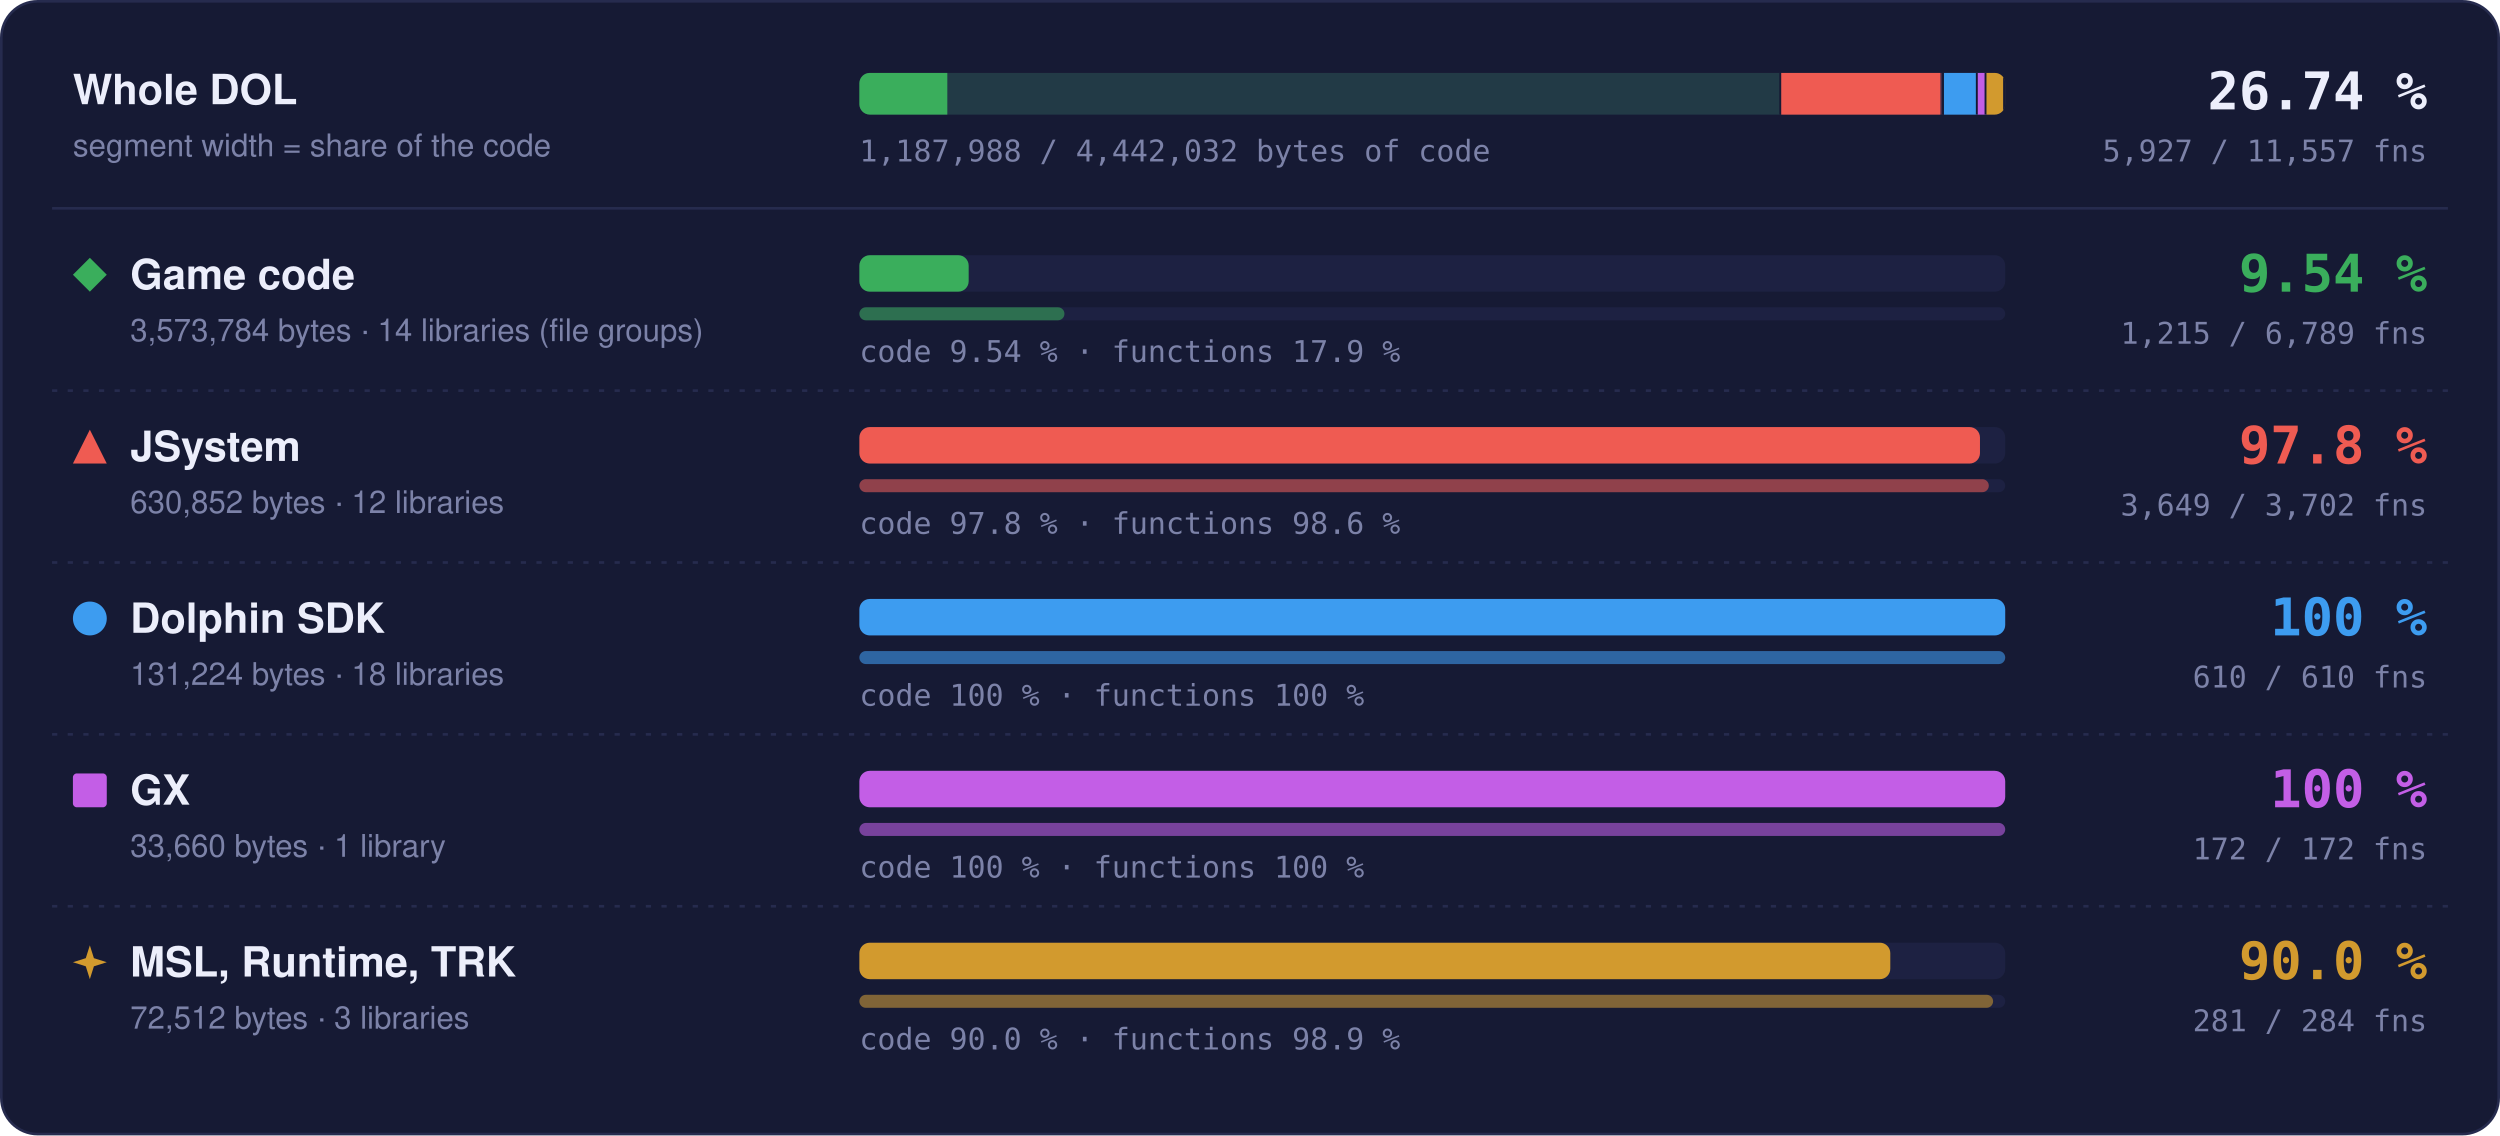
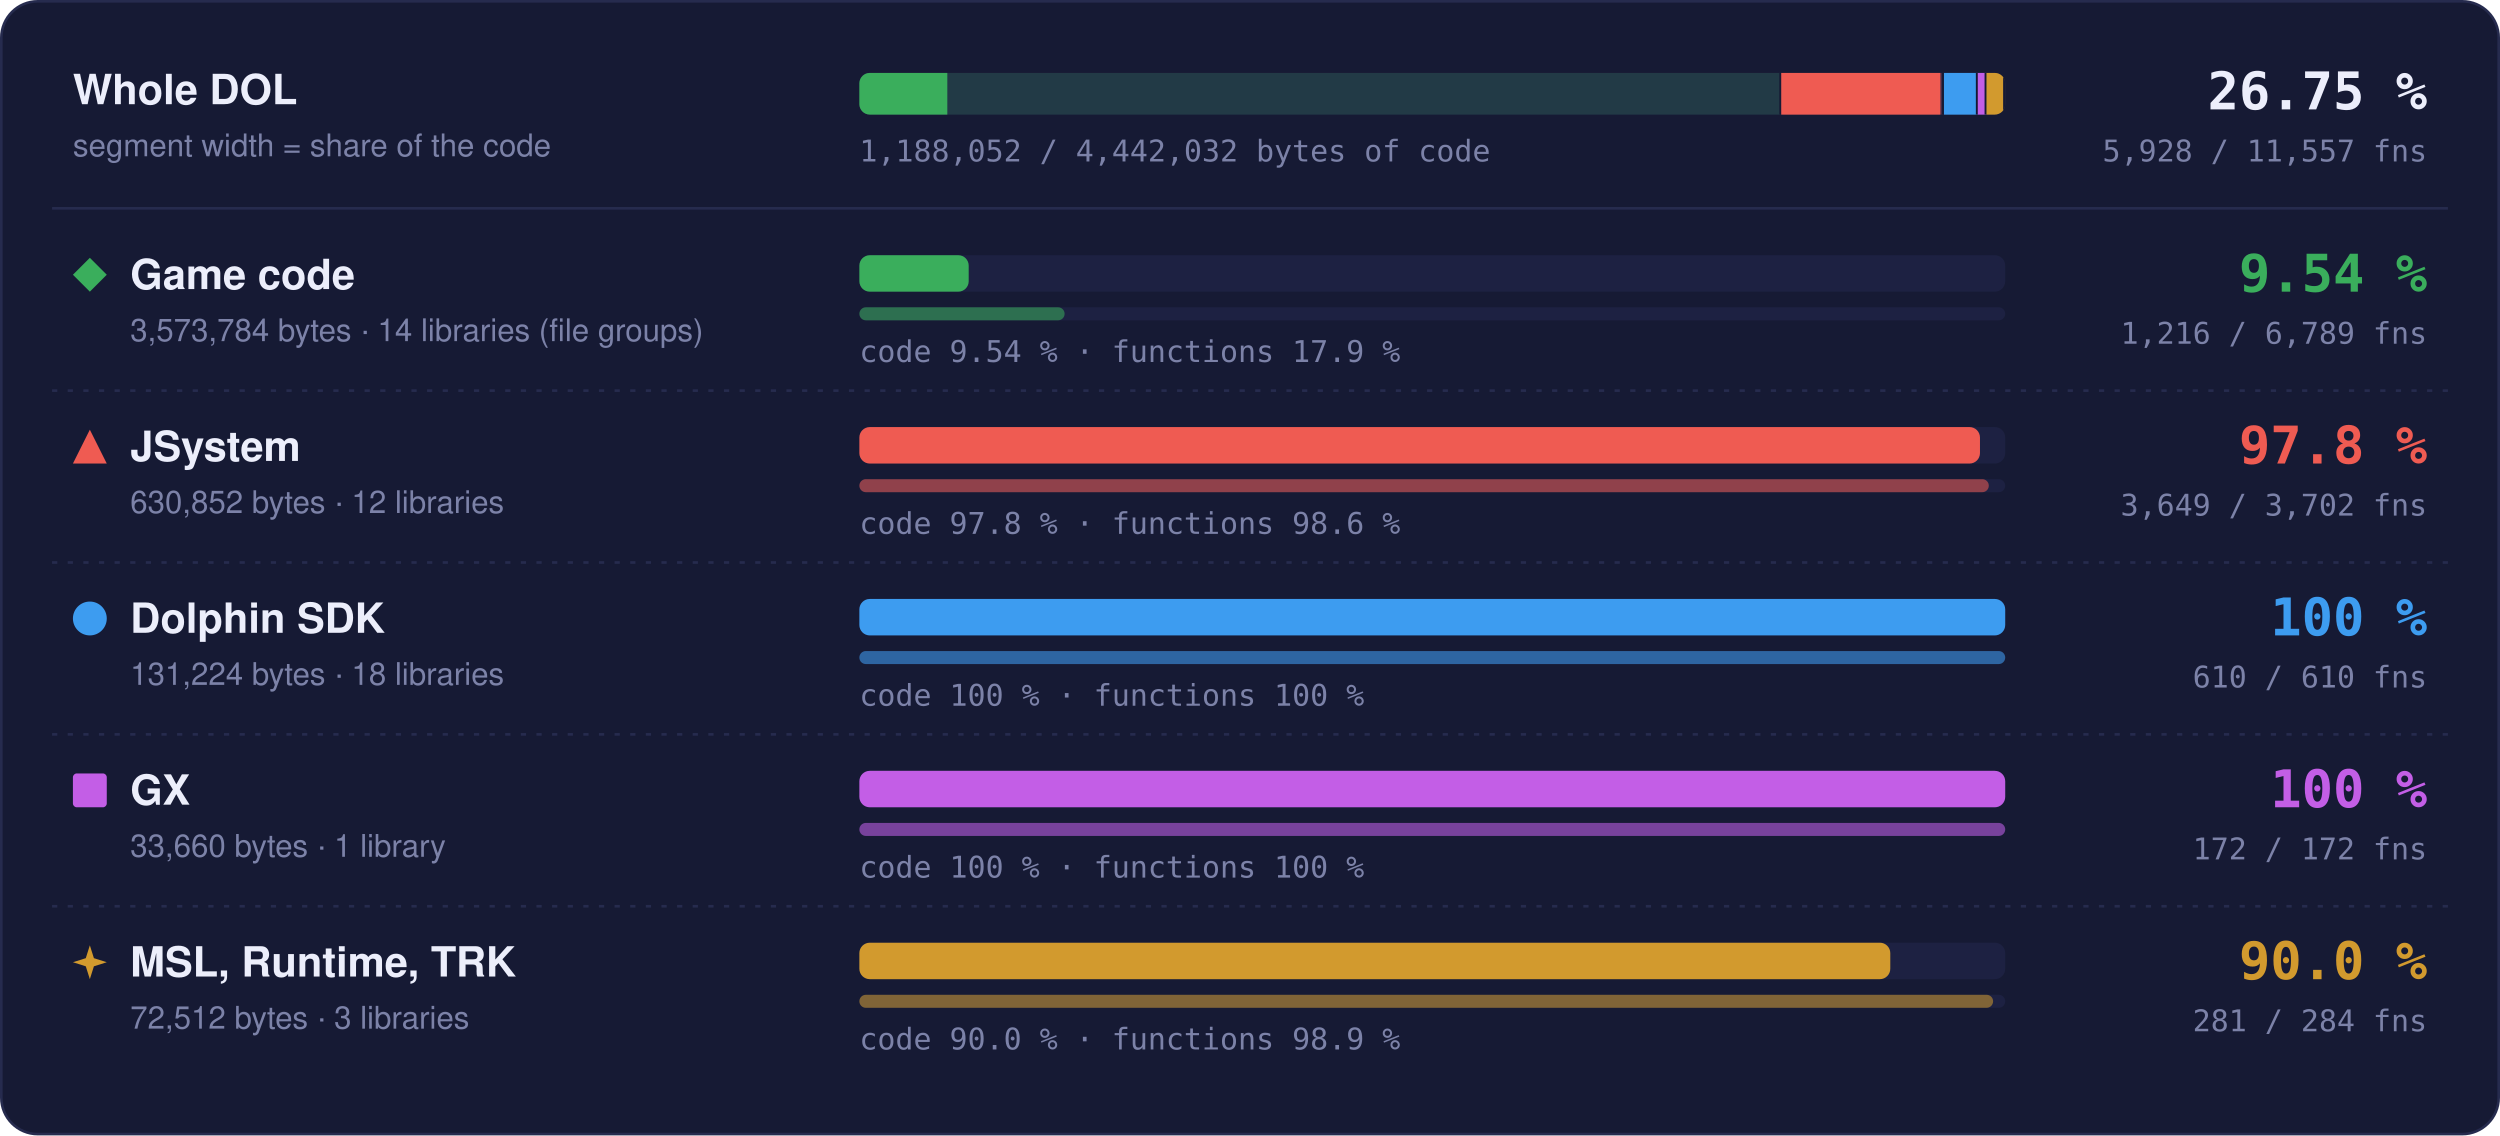
- <svg xmlns="http://www.w3.org/2000/svg" width="960" height="436" viewBox="0 0 960 436" role="img" aria-label="Matched code and functions per region: Game code 9.54 % of code, 1215 of 6789 functions; JSystem 97.8 % of code, 3649 of 3702 functions; Dolphin SDK 100 % of code, 610 of 610 functions; GX 100 % of code, 172 of 172 functions; MSL, Runtime, TRK 90.0 % of code, 281 of 284 functions">
+ <svg xmlns="http://www.w3.org/2000/svg" width="960" height="436" viewBox="0 0 960 436" role="img" aria-label="Matched code and functions per region: Game code 9.54 % of code, 1216 of 6789 functions; JSystem 97.8 % of code, 3649 of 3702 functions; Dolphin SDK 100 % of code, 610 of 610 functions; GX 100 % of code, 172 of 172 functions; MSL, Runtime, TRK 90.0 % of code, 281 of 284 functions">
  <style>text { font-family: -apple-system, BlinkMacSystemFont, 'Segoe UI', Helvetica, Arial, sans-serif; } .mono { font-family: ui-monospace, SFMono-Regular, 'SF Mono', Menlo, Consolas, monospace; } .grow { transform-box: fill-box; transform-origin: 0 50%; animation: grow 1.4s cubic-bezier(.2,.8,.2,1) both; } @keyframes grow { from { transform: scaleX(0); } } @media (prefers-reduced-motion: reduce) { * { animation: none !important; } }</style>
  <rect x="0.5" y="0.5" width="959" height="435" rx="14" fill="#161a34" stroke="#262b4e" />
  <text x="28" y="40" font-size="16" font-weight="700" fill="#eceefb">Whole DOL</text>
  <text x="28" y="60" font-size="12" fill="#7c82a8">segment width = share of the code</text>
  <rect x="330" y="28" width="440" height="16" rx="4" fill="#1d2142" />
  <clipPath id="wb">
    <rect x="330" y="28" width="440" height="16" rx="4" />
  </clipPath>
  <g clip-path="url(#wb)">
    <rect x="330.00" y="28" width="354.00" height="16" fill="#3aae5c" fill-opacity="0.18" />
    <rect class="grow" x="330.00" y="28" width="33.77" height="16" fill="#3aae5c" />
    <rect x="683.25" y="28" width="1.5" height="16" fill="#161a34" />
    <rect x="684.00" y="28" width="62.49" height="16" fill="#ef5b52" fill-opacity="0.18" />
    <rect class="grow" x="684.00" y="28" width="61.11" height="16" fill="#ef5b52" />
    <rect x="745.74" y="28" width="1.5" height="16" fill="#161a34" />
    <rect x="746.49" y="28" width="13.00" height="16" fill="#3d9cf0" fill-opacity="0.18" />
    <rect class="grow" x="746.49" y="28" width="13.00" height="16" fill="#3d9cf0" />
    <rect x="758.73" y="28" width="1.5" height="16" fill="#161a34" />
    <rect x="759.48" y="28" width="3.33" height="16" fill="#c35ee6" fill-opacity="0.18" />
    <rect class="grow" x="759.48" y="28" width="3.33" height="16" fill="#c35ee6" />
    <rect x="762.07" y="28" width="1.5" height="16" fill="#161a34" />
    <rect x="762.82" y="28" width="7.18" height="16" fill="#d29a2e" fill-opacity="0.18" />
    <rect class="grow" x="762.82" y="28" width="6.46" height="16" fill="#d29a2e" />
    <rect x="769.25" y="28" width="1.5" height="16" fill="#161a34" />
  </g>
-   <text x="932" y="42" text-anchor="end" class="mono" font-size="20" font-weight="700" fill="#eceefb">26.74 %</text>
-   <text x="932" y="62" text-anchor="end" class="mono" font-size="11.5" fill="#7c82a8">5,927 / 11,557 fns</text>
-   <text x="330" y="62" class="mono" font-size="11.5" fill="#7c82a8">1,187,988 / 4,442,032 bytes of code</text>
+   <text x="932" y="42" text-anchor="end" class="mono" font-size="20" font-weight="700" fill="#eceefb">26.75 %</text>
+   <text x="932" y="62" text-anchor="end" class="mono" font-size="11.5" fill="#7c82a8">5,928 / 11,557 fns</text>
+   <text x="330" y="62" class="mono" font-size="11.5" fill="#7c82a8">1,188,052 / 4,442,032 bytes of code</text>
  <line x1="20" x2="940" y1="80" y2="80" stroke="#262b4e" />
  <g fill="#3aae5c">
    <path d="M34.5 99L41 105.5L34.5 112L28 105.5Z" />
  </g>
  <text x="50" y="111" font-size="16" font-weight="700" fill="#eceefb">Game code</text>
  <text x="50" y="131" font-size="12" fill="#7c82a8">3,573,784 bytes · 14 libraries (file groups)</text>
  <rect x="330" y="98" width="440" height="14" rx="4" fill="#1d2142" />
-   <rect class="grow" style="animation-delay:0.0s" x="330" y="98" width="41.97" height="14" rx="4" fill="#3aae5c" />
+   <rect class="grow" style="animation-delay:0.0s" x="330" y="98" width="41.98" height="14" rx="4" fill="#3aae5c" />
  <rect x="330" y="118" width="440" height="5" rx="2.5" fill="#1d2142" />
-   <rect class="grow" style="animation-delay:0.2s" x="330" y="118" width="78.75" height="5" rx="2.5" fill="#3aae5c" fill-opacity="0.55" />
+   <rect class="grow" style="animation-delay:0.2s" x="330" y="118" width="78.81" height="5" rx="2.5" fill="#3aae5c" fill-opacity="0.55" />
  <text x="330" y="139" class="mono" font-size="11.5" fill="#7c82a8">code 9.54 % · functions 17.9 %</text>
  <text x="932" y="112" text-anchor="end" class="mono" font-size="20" font-weight="700" fill="#3aae5c">9.54 %</text>
-   <text x="932" y="132" text-anchor="end" class="mono" font-size="11.5" fill="#7c82a8">1,215 / 6,789 fns</text>
+   <text x="932" y="132" text-anchor="end" class="mono" font-size="11.5" fill="#7c82a8">1,216 / 6,789 fns</text>
  <line x1="20" x2="940" y1="150" y2="150" stroke="#262b4e" stroke-dasharray="2 4" />
  <g fill="#ef5b52">
    <path d="M34.5 165L41 178L28 178Z" />
  </g>
  <text x="50" y="177" font-size="16" font-weight="700" fill="#eceefb">JSystem</text>
  <text x="50" y="197" font-size="12" fill="#7c82a8">630,852 bytes · 12 libraries</text>
  <rect x="330" y="164" width="440" height="14" rx="4" fill="#1d2142" />
  <rect class="grow" style="animation-delay:0.1s" x="330" y="164" width="430.31" height="14" rx="4" fill="#ef5b52" />
  <rect x="330" y="184" width="440" height="5" rx="2.5" fill="#1d2142" />
  <rect class="grow" style="animation-delay:0.3s" x="330" y="184" width="433.70" height="5" rx="2.5" fill="#ef5b52" fill-opacity="0.55" />
  <text x="330" y="205" class="mono" font-size="11.5" fill="#7c82a8">code 97.8 % · functions 98.6 %</text>
  <text x="932" y="178" text-anchor="end" class="mono" font-size="20" font-weight="700" fill="#ef5b52">97.8 %</text>
  <text x="932" y="198" text-anchor="end" class="mono" font-size="11.5" fill="#7c82a8">3,649 / 3,702 fns</text>
  <line x1="20" x2="940" y1="216" y2="216" stroke="#262b4e" stroke-dasharray="2 4" />
  <g fill="#3d9cf0">
    <circle cx="34.5" cy="237.5" r="6.5" />
  </g>
  <text x="50" y="243" font-size="16" font-weight="700" fill="#eceefb">Dolphin SDK</text>
  <text x="50" y="263" font-size="12" fill="#7c82a8">131,224 bytes · 18 libraries</text>
  <rect x="330" y="230" width="440" height="14" rx="4" fill="#1d2142" />
  <rect class="grow" style="animation-delay:0.2s" x="330" y="230" width="440.00" height="14" rx="4" fill="#3d9cf0" />
  <rect x="330" y="250" width="440" height="5" rx="2.5" fill="#1d2142" />
  <rect class="grow" style="animation-delay:0.4s" x="330" y="250" width="440.00" height="5" rx="2.5" fill="#3d9cf0" fill-opacity="0.55" />
  <text x="330" y="271" class="mono" font-size="11.5" fill="#7c82a8">code 100 % · functions 100 %</text>
  <text x="932" y="244" text-anchor="end" class="mono" font-size="20" font-weight="700" fill="#3d9cf0">100 %</text>
  <text x="932" y="264" text-anchor="end" class="mono" font-size="11.5" fill="#7c82a8">610 / 610 fns</text>
  <line x1="20" x2="940" y1="282" y2="282" stroke="#262b4e" stroke-dasharray="2 4" />
  <g fill="#c35ee6">
    <rect x="28" y="297" width="13" height="13" rx="1.5" />
  </g>
  <text x="50" y="309" font-size="16" font-weight="700" fill="#eceefb">GX</text>
  <text x="50" y="329" font-size="12" fill="#7c82a8">33,660 bytes · 1 library</text>
  <rect x="330" y="296" width="440" height="14" rx="4" fill="#1d2142" />
  <rect class="grow" style="animation-delay:0.3s" x="330" y="296" width="440.00" height="14" rx="4" fill="#c35ee6" />
  <rect x="330" y="316" width="440" height="5" rx="2.5" fill="#1d2142" />
  <rect class="grow" style="animation-delay:0.5s" x="330" y="316" width="440.00" height="5" rx="2.5" fill="#c35ee6" fill-opacity="0.55" />
  <text x="330" y="337" class="mono" font-size="11.5" fill="#7c82a8">code 100 % · functions 100 %</text>
  <text x="932" y="310" text-anchor="end" class="mono" font-size="20" font-weight="700" fill="#c35ee6">100 %</text>
  <text x="932" y="330" text-anchor="end" class="mono" font-size="11.5" fill="#7c82a8">172 / 172 fns</text>
  <line x1="20" x2="940" y1="348" y2="348" stroke="#262b4e" stroke-dasharray="2 4" />
  <g fill="#d29a2e">
    <path d="M34.5 363L36.06 367.94L41 369.5L36.06 371.06L34.5 376L32.94 371.06L28 369.5L32.94 367.94Z" />
  </g>
  <text x="50" y="375" font-size="16" font-weight="700" fill="#eceefb">MSL, Runtime, TRK</text>
  <text x="50" y="395" font-size="12" fill="#7c82a8">72,512 bytes · 3 libraries</text>
  <rect x="330" y="362" width="440" height="14" rx="4" fill="#1d2142" />
  <rect class="grow" style="animation-delay:0.4s" x="330" y="362" width="395.87" height="14" rx="4" fill="#d29a2e" />
  <rect x="330" y="382" width="440" height="5" rx="2.5" fill="#1d2142" />
  <rect class="grow" style="animation-delay:0.6s" x="330" y="382" width="435.35" height="5" rx="2.5" fill="#d29a2e" fill-opacity="0.55" />
  <text x="330" y="403" class="mono" font-size="11.5" fill="#7c82a8">code 90.0 % · functions 98.9 %</text>
  <text x="932" y="376" text-anchor="end" class="mono" font-size="20" font-weight="700" fill="#d29a2e">90.0 %</text>
  <text x="932" y="396" text-anchor="end" class="mono" font-size="11.5" fill="#7c82a8">281 / 284 fns</text>
</svg>
